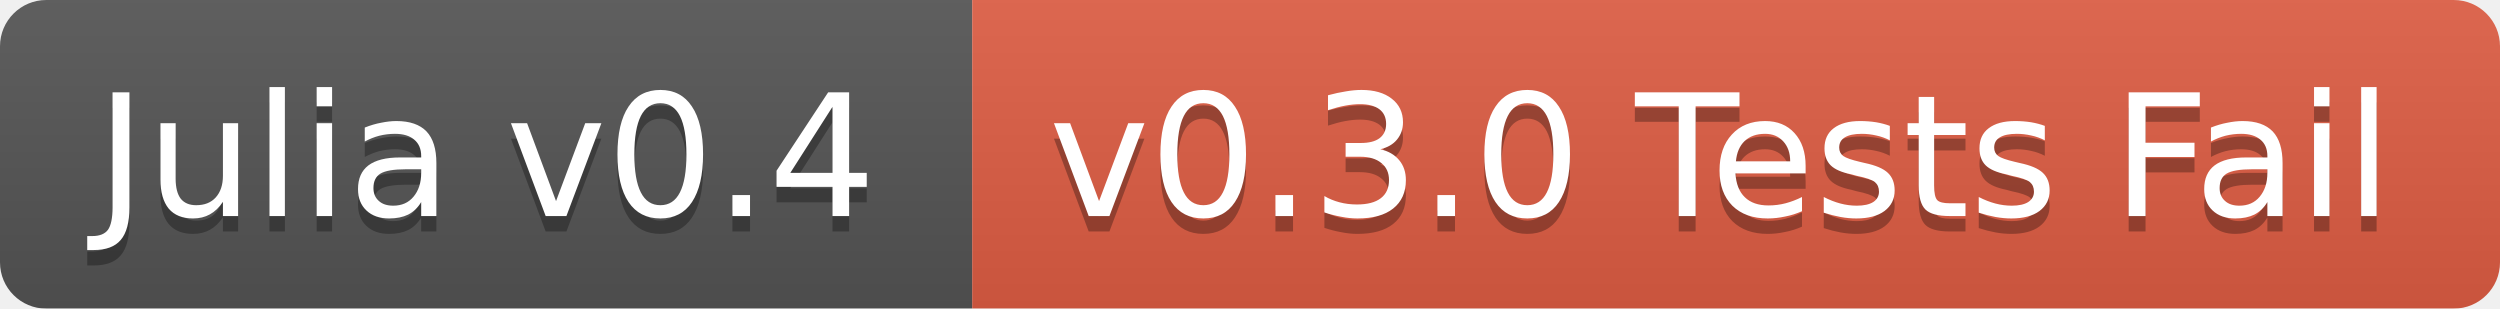
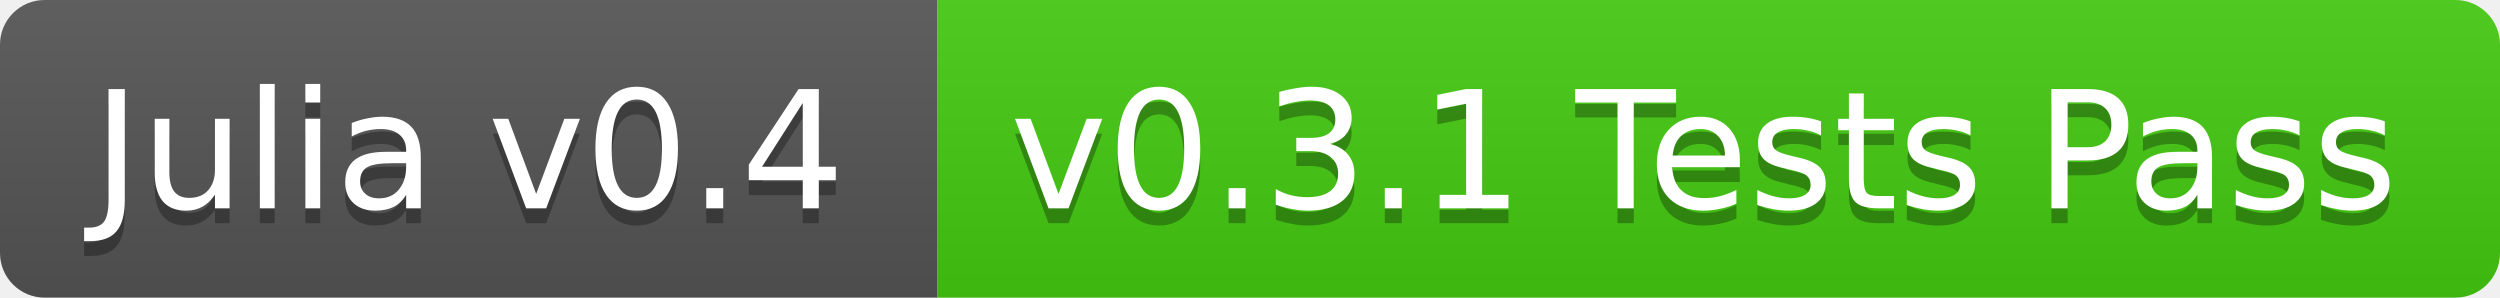
- <svg xmlns="http://www.w3.org/2000/svg" width="162" height="20">
+ <svg xmlns="http://www.w3.org/2000/svg" width="168" height="20">
  <linearGradient id="b" x2="0" y2="100%">
    <stop offset="0" stop-color="#bbb" stop-opacity=".1" />
    <stop offset="1" stop-opacity=".1" />
  </linearGradient>
-   <mask id="a">
-     <rect width="162" height="20" rx="3" fill="#fff" />
-   </mask>
-   <g mask="url(#a)">
+   <clipPath id="a">
+     <rect width="168" height="20" rx="3" fill="#fff" />
+   </clipPath>
+   <g clip-path="url(#a)">
    <path fill="#555" d="M0 0h63v20H0z" />
-     <path fill="#e05d44" d="M63 0h99v20H63z" />
-     <path fill="url(#b)" d="M0 0h162v20H0z" />
+     <path fill="#4c1" d="M63 0h105v20H63z" />
+     <path fill="url(#b)" d="M0 0h168v20H0z" />
  </g>
  <g fill="#fff" text-anchor="middle" font-family="DejaVu Sans,Verdana,Geneva,sans-serif" font-size="11">
    <text x="31.5" y="15" fill="#010101" fill-opacity=".3">Julia v0.4</text>
    <text x="31.5" y="14">Julia v0.4</text>
-     <text x="111.5" y="15" fill="#010101" fill-opacity=".3">v0.3.0 Tests Fail</text>
-     <text x="111.5" y="14">v0.3.0 Tests Fail</text>
+     <text x="114.5" y="15" fill="#010101" fill-opacity=".3">v0.3.1 Tests Pass</text>
+     <text x="114.5" y="14">v0.3.1 Tests Pass</text>
  </g>
</svg>
